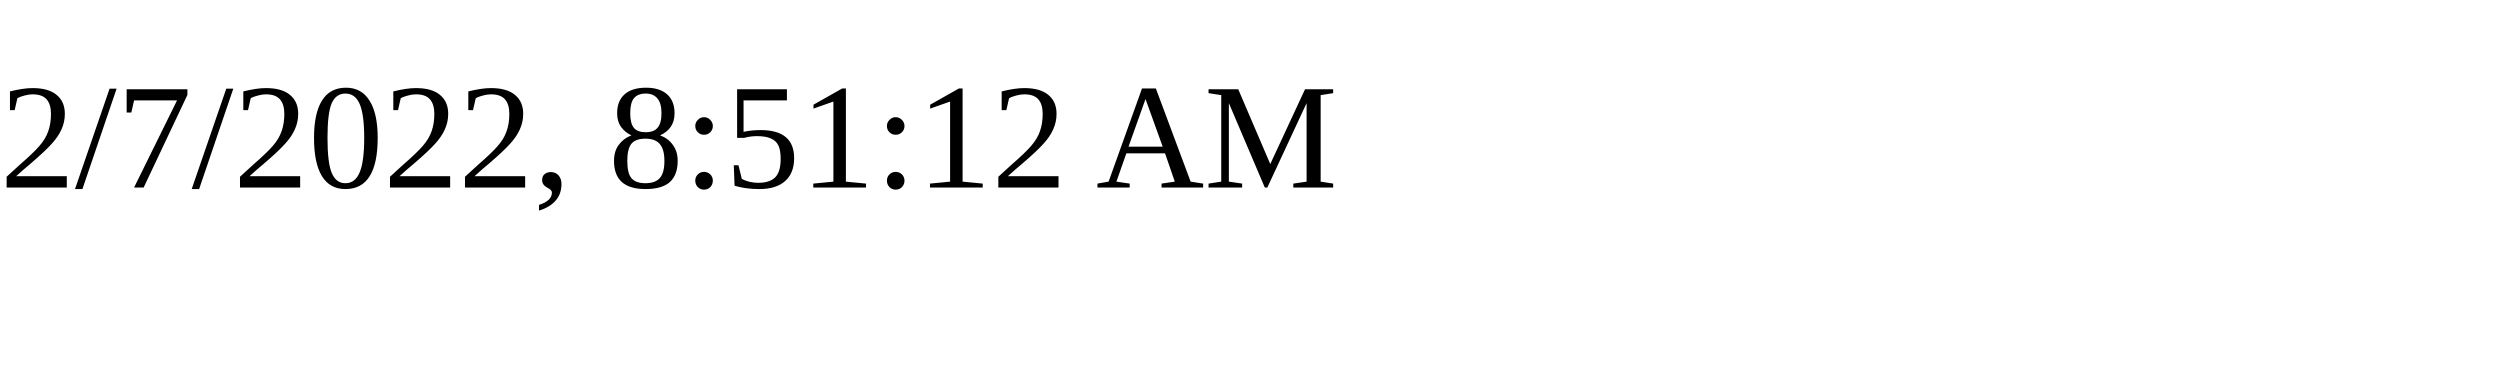
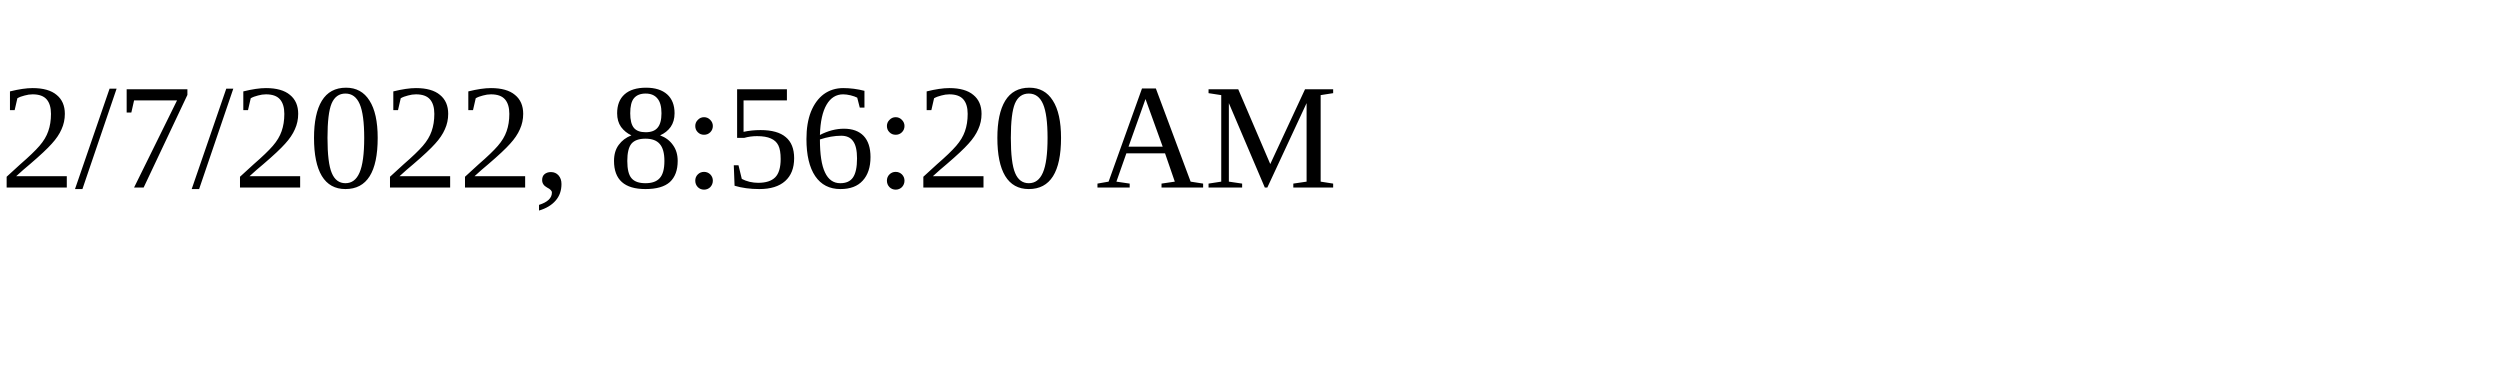
<svg xmlns="http://www.w3.org/2000/svg" height="30" width="200">
-   <text x="0" y="15">2/7/2022, 8:51:12 AM</text>
+   <text x="0" y="15">2/7/2022, 8:56:20 AM</text>
</svg>
